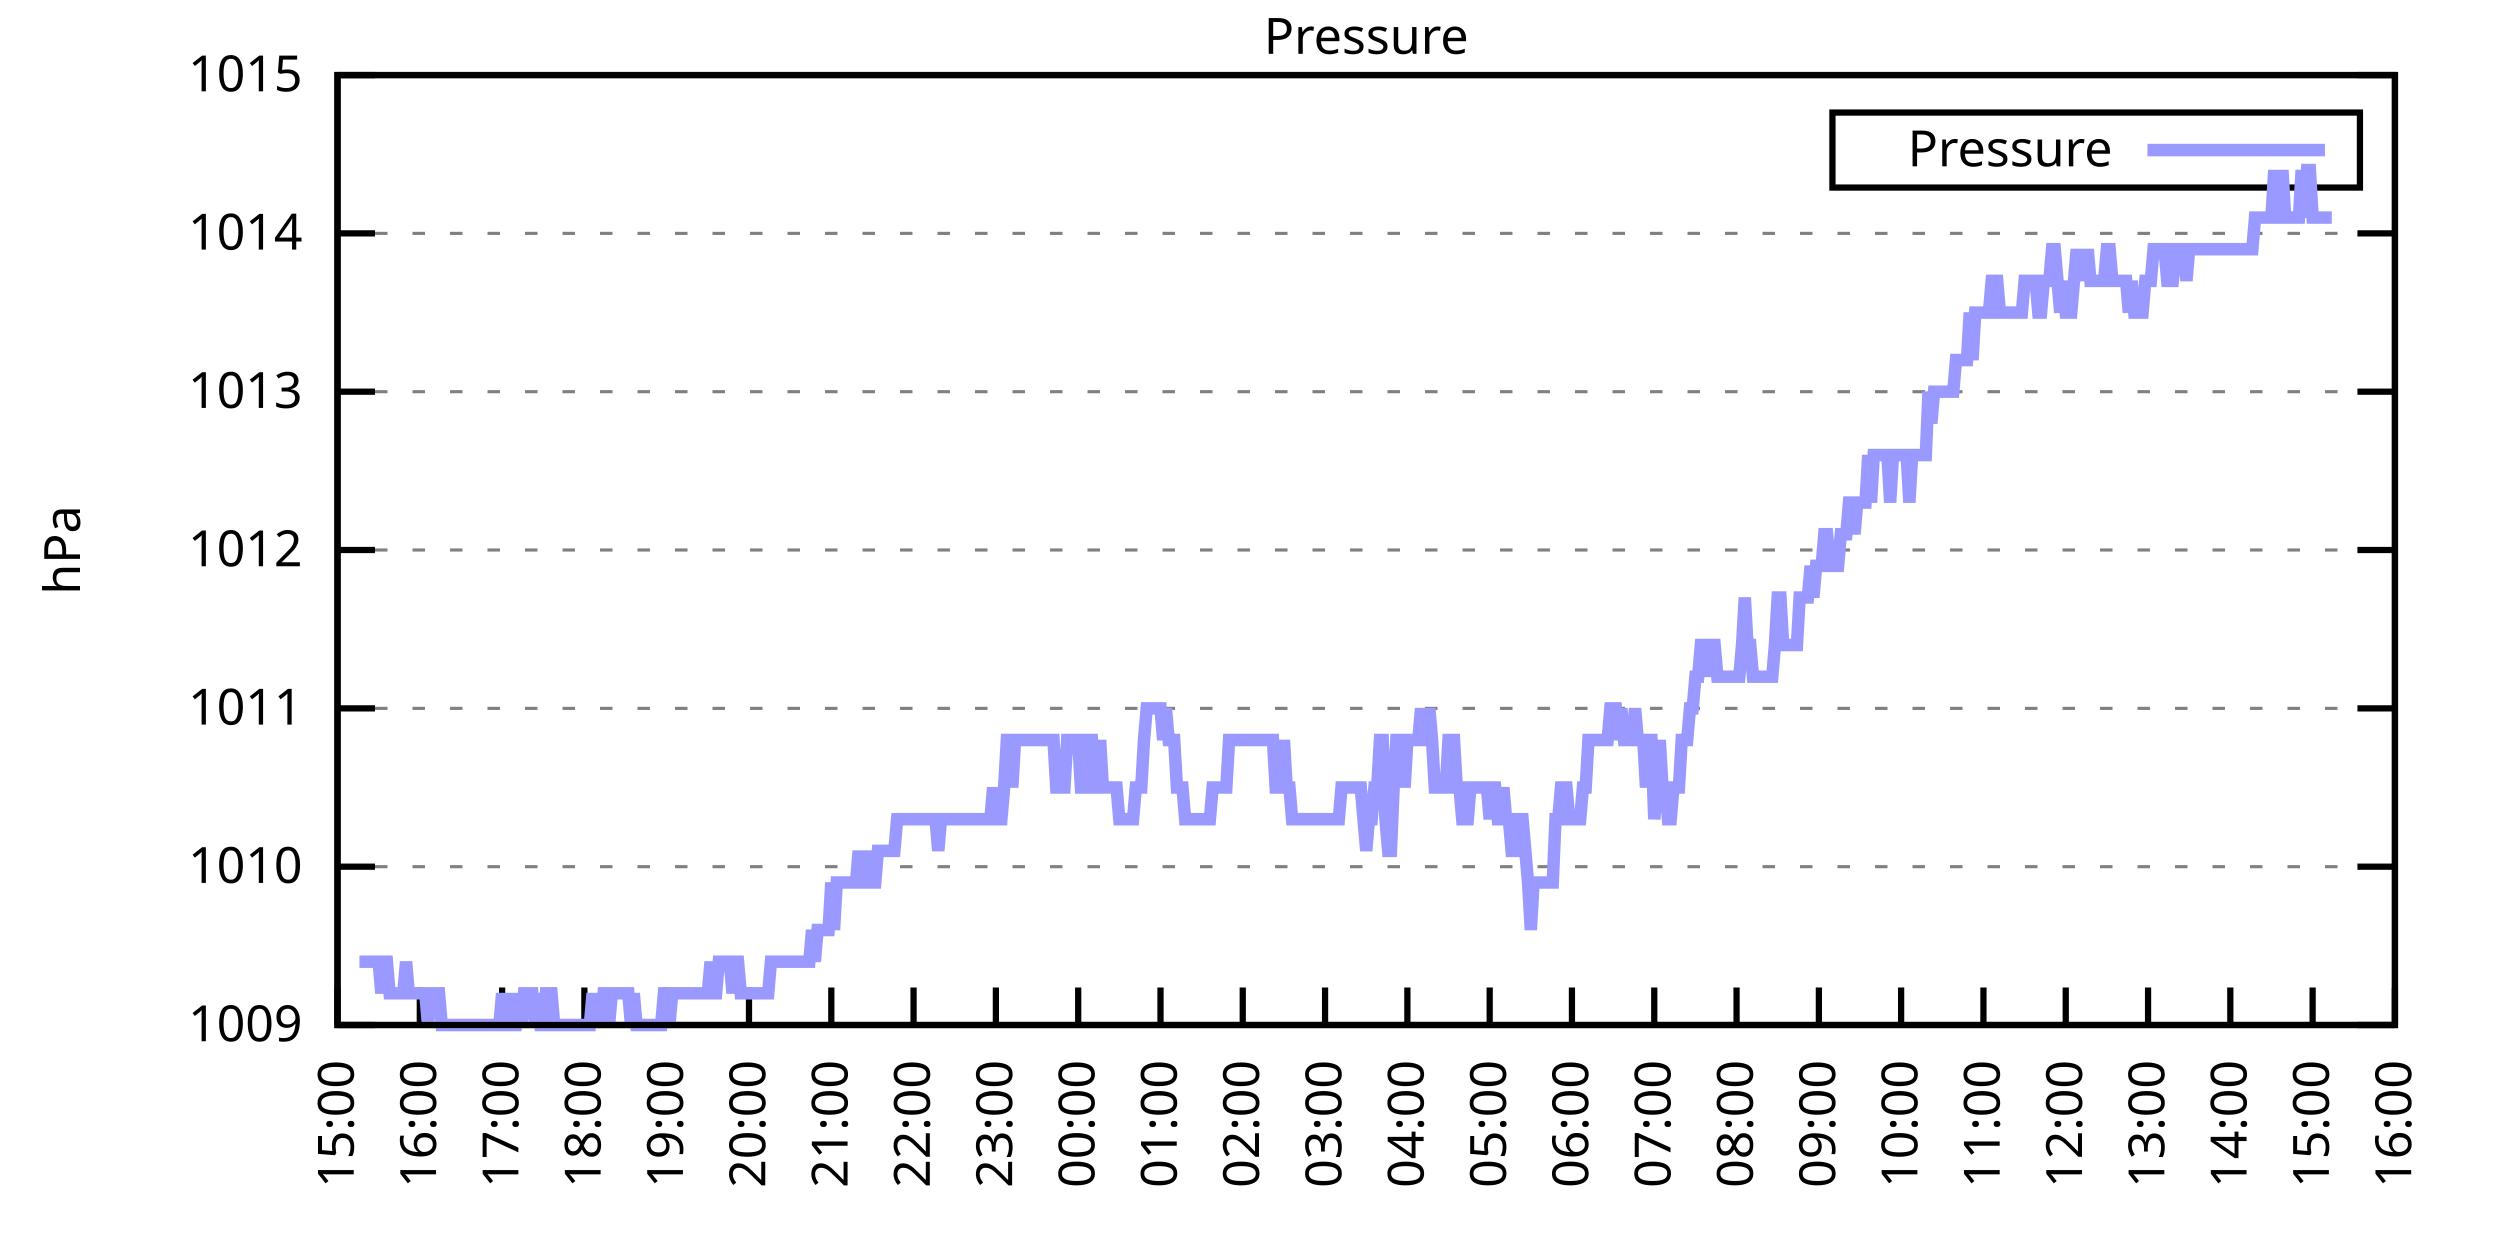
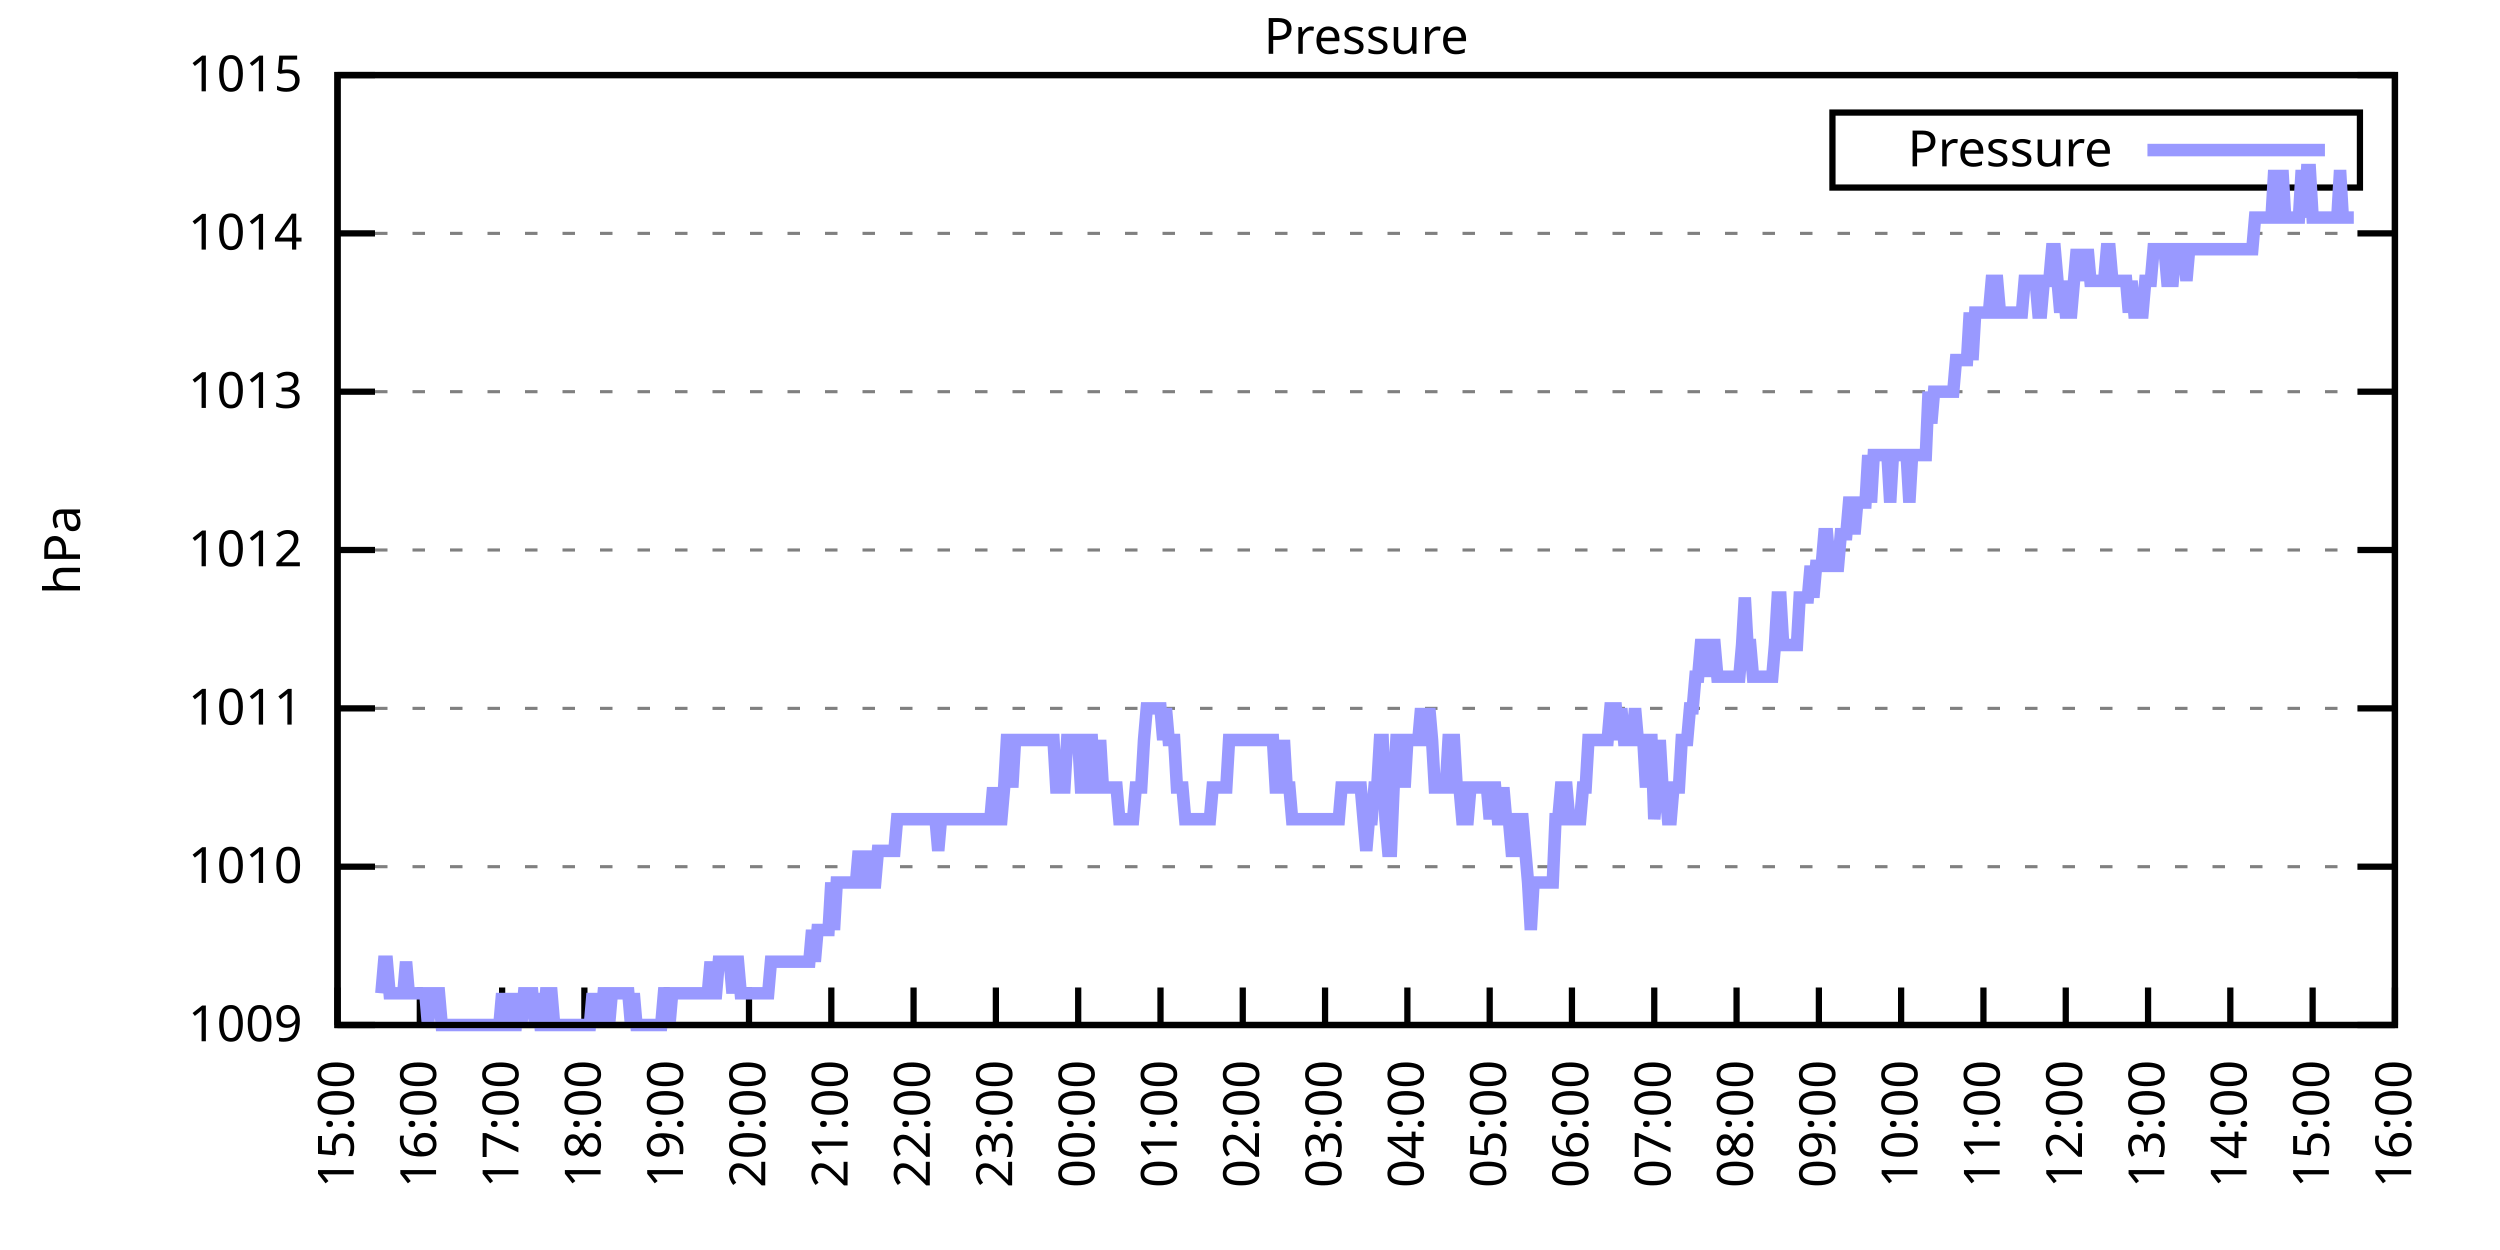
<svg xmlns="http://www.w3.org/2000/svg" xmlns:xlink="http://www.w3.org/1999/xlink" width="400" height="200" viewBox="0 0 400 200">
  <g id="gnuplot_canvas">
    <rect x="0" y="0" width="400" height="200" fill="none" />
    <defs>
      <circle id="gpDot" r="0.5" stroke-width="0.5" stroke="currentColor" />
      <path id="gpPt0" stroke-width="0.333" stroke="currentColor" d="M-1,0 h2 M0,-1 v2" />
      <path id="gpPt1" stroke-width="0.333" stroke="currentColor" d="M-1,-1 L1,1 M1,-1 L-1,1" />
      <path id="gpPt2" stroke-width="0.333" stroke="currentColor" d="M-1,0 L1,0 M0,-1 L0,1 M-1,-1 L1,1 M-1,1 L1,-1" />
      <rect id="gpPt3" stroke-width="0.333" stroke="currentColor" x="-1" y="-1" width="2" height="2" />
      <rect id="gpPt4" stroke-width="0.333" stroke="currentColor" fill="currentColor" x="-1" y="-1" width="2" height="2" />
      <circle id="gpPt5" stroke-width="0.333" stroke="currentColor" cx="0" cy="0" r="1" />
      <use xlink:href="#gpPt5" id="gpPt6" fill="currentColor" stroke="none" />
      <path id="gpPt7" stroke-width="0.333" stroke="currentColor" d="M0,-1.33 L-1.33,0.67 L1.33,0.67 z" />
      <use xlink:href="#gpPt7" id="gpPt8" fill="currentColor" stroke="none" />
      <use xlink:href="#gpPt7" id="gpPt9" stroke="currentColor" transform="rotate(180)" />
      <use xlink:href="#gpPt9" id="gpPt10" fill="currentColor" stroke="none" />
      <use xlink:href="#gpPt3" id="gpPt11" stroke="currentColor" transform="rotate(45)" />
      <use xlink:href="#gpPt11" id="gpPt12" fill="currentColor" stroke="none" />
      <path id="gpPt13" stroke-width="0.333" stroke="currentColor" d="M0,1.330 L1.265,0.411 L0.782,-1.067 L-0.782,-1.076 L-1.265,0.411 z" />
      <use xlink:href="#gpPt13" id="gpPt14" fill="currentColor" stroke="none" />
      <filter id="textbox" filterUnits="objectBoundingBox" x="0" y="0" height="1" width="1">
        <feFlood flood-color="white" flood-opacity="1" result="bgnd" />
        <feComposite in="SourceGraphic" in2="bgnd" operator="atop" />
      </filter>
      <filter id="greybox" filterUnits="objectBoundingBox" x="0" y="0" height="1" width="1">
        <feFlood flood-color="lightgrey" flood-opacity="1" result="grey" />
        <feComposite in="SourceGraphic" in2="grey" operator="atop" />
      </filter>
    </defs>
    <g fill="none" color="white" stroke="currentColor" stroke-width="1.00" stroke-linecap="butt" stroke-linejoin="miter">
</g>
    <g fill="none" color="black" stroke="currentColor" stroke-width="1.00" stroke-linecap="butt" stroke-linejoin="miter">
      <g stroke="none" shape-rendering="crispEdges">
        <polygon fill="rgb(255, 255, 255)" points="54.00,164.00 383.18,164.00 383.18,12.02 54.00,12.02 " />
      </g>
    </g>
    <g fill="none" color="black" stroke="currentColor" stroke-width="1.00" stroke-linecap="butt" stroke-linejoin="miter">
</g>
    <g fill="none" color="black" stroke="black" stroke-width="0.50" stroke-linecap="butt" stroke-linejoin="miter">
</g>
    <g fill="none" color="gray" stroke="currentColor" stroke-width="0.50" stroke-linecap="butt" stroke-linejoin="miter">
      <path stroke="gray" stroke-dasharray="2,4" class="gridline" d="M54.00,164.00 L383.19,164.00  " />
    </g>
    <g fill="none" color="gray" stroke="gray" stroke-width="1.00" stroke-linecap="butt" stroke-linejoin="miter">
</g>
    <g fill="none" color="black" stroke="currentColor" stroke-width="1.00" stroke-linecap="butt" stroke-linejoin="miter">
      <path stroke="black" d="M54.00,164.00 L60.00,164.00 M383.19,164.00 L377.19,164.00  " />
      <g transform="translate(48.40,166.60)" stroke="none" fill="black" font-family="Sans" font-size="8.00" text-anchor="end">
        <text>
          <tspan font-family="Sans"> 1009</tspan>
        </text>
      </g>
    </g>
    <g fill="none" color="black" stroke="currentColor" stroke-width="1.00" stroke-linecap="butt" stroke-linejoin="miter">
</g>
    <g fill="none" color="black" stroke="black" stroke-width="0.50" stroke-linecap="butt" stroke-linejoin="miter">
</g>
    <g fill="none" color="gray" stroke="currentColor" stroke-width="0.50" stroke-linecap="butt" stroke-linejoin="miter">
      <path stroke="gray" stroke-dasharray="2,4" class="gridline" d="M54.00,138.67 L383.19,138.67  " />
    </g>
    <g fill="none" color="gray" stroke="gray" stroke-width="1.00" stroke-linecap="butt" stroke-linejoin="miter">
</g>
    <g fill="none" color="black" stroke="currentColor" stroke-width="1.00" stroke-linecap="butt" stroke-linejoin="miter">
      <path stroke="black" d="M54.00,138.67 L60.00,138.67 M383.19,138.67 L377.19,138.67  " />
      <g transform="translate(48.40,141.27)" stroke="none" fill="black" font-family="Sans" font-size="8.00" text-anchor="end">
        <text>
          <tspan font-family="Sans"> 1010</tspan>
        </text>
      </g>
    </g>
    <g fill="none" color="black" stroke="currentColor" stroke-width="1.00" stroke-linecap="butt" stroke-linejoin="miter">
</g>
    <g fill="none" color="black" stroke="black" stroke-width="0.50" stroke-linecap="butt" stroke-linejoin="miter">
</g>
    <g fill="none" color="gray" stroke="currentColor" stroke-width="0.50" stroke-linecap="butt" stroke-linejoin="miter">
      <path stroke="gray" stroke-dasharray="2,4" class="gridline" d="M54.00,113.34 L383.19,113.34  " />
    </g>
    <g fill="none" color="gray" stroke="gray" stroke-width="1.00" stroke-linecap="butt" stroke-linejoin="miter">
</g>
    <g fill="none" color="black" stroke="currentColor" stroke-width="1.00" stroke-linecap="butt" stroke-linejoin="miter">
      <path stroke="black" d="M54.00,113.34 L60.00,113.34 M383.19,113.34 L377.19,113.34  " />
      <g transform="translate(48.40,115.94)" stroke="none" fill="black" font-family="Sans" font-size="8.00" text-anchor="end">
        <text>
          <tspan font-family="Sans"> 1011</tspan>
        </text>
      </g>
    </g>
    <g fill="none" color="black" stroke="currentColor" stroke-width="1.00" stroke-linecap="butt" stroke-linejoin="miter">
</g>
    <g fill="none" color="black" stroke="black" stroke-width="0.50" stroke-linecap="butt" stroke-linejoin="miter">
</g>
    <g fill="none" color="gray" stroke="currentColor" stroke-width="0.50" stroke-linecap="butt" stroke-linejoin="miter">
      <path stroke="gray" stroke-dasharray="2,4" class="gridline" d="M54.00,88.00 L383.19,88.00  " />
    </g>
    <g fill="none" color="gray" stroke="gray" stroke-width="1.00" stroke-linecap="butt" stroke-linejoin="miter">
</g>
    <g fill="none" color="black" stroke="currentColor" stroke-width="1.00" stroke-linecap="butt" stroke-linejoin="miter">
      <path stroke="black" d="M54.00,88.00 L60.00,88.00 M383.19,88.00 L377.19,88.00  " />
      <g transform="translate(48.40,90.60)" stroke="none" fill="black" font-family="Sans" font-size="8.00" text-anchor="end">
        <text>
          <tspan font-family="Sans"> 1012</tspan>
        </text>
      </g>
    </g>
    <g fill="none" color="black" stroke="currentColor" stroke-width="1.00" stroke-linecap="butt" stroke-linejoin="miter">
</g>
    <g fill="none" color="black" stroke="black" stroke-width="0.50" stroke-linecap="butt" stroke-linejoin="miter">
</g>
    <g fill="none" color="gray" stroke="currentColor" stroke-width="0.50" stroke-linecap="butt" stroke-linejoin="miter">
      <path stroke="gray" stroke-dasharray="2,4" class="gridline" d="M54.00,62.67 L383.19,62.67  " />
    </g>
    <g fill="none" color="gray" stroke="gray" stroke-width="1.00" stroke-linecap="butt" stroke-linejoin="miter">
</g>
    <g fill="none" color="black" stroke="currentColor" stroke-width="1.00" stroke-linecap="butt" stroke-linejoin="miter">
      <path stroke="black" d="M54.00,62.67 L60.00,62.67 M383.19,62.67 L377.19,62.67  " />
      <g transform="translate(48.40,65.27)" stroke="none" fill="black" font-family="Sans" font-size="8.00" text-anchor="end">
        <text>
          <tspan font-family="Sans"> 1013</tspan>
        </text>
      </g>
    </g>
    <g fill="none" color="black" stroke="currentColor" stroke-width="1.00" stroke-linecap="butt" stroke-linejoin="miter">
</g>
    <g fill="none" color="black" stroke="black" stroke-width="0.50" stroke-linecap="butt" stroke-linejoin="miter">
</g>
    <g fill="none" color="gray" stroke="currentColor" stroke-width="0.50" stroke-linecap="butt" stroke-linejoin="miter">
      <path stroke="gray" stroke-dasharray="2,4" class="gridline" d="M54.00,37.34 L383.19,37.34  " />
    </g>
    <g fill="none" color="gray" stroke="gray" stroke-width="1.00" stroke-linecap="butt" stroke-linejoin="miter">
</g>
    <g fill="none" color="black" stroke="currentColor" stroke-width="1.00" stroke-linecap="butt" stroke-linejoin="miter">
      <path stroke="black" d="M54.00,37.34 L60.00,37.34 M383.19,37.34 L377.19,37.34  " />
      <g transform="translate(48.40,39.94)" stroke="none" fill="black" font-family="Sans" font-size="8.00" text-anchor="end">
        <text>
          <tspan font-family="Sans"> 1014</tspan>
        </text>
      </g>
    </g>
    <g fill="none" color="black" stroke="currentColor" stroke-width="1.00" stroke-linecap="butt" stroke-linejoin="miter">
</g>
    <g fill="none" color="black" stroke="black" stroke-width="0.50" stroke-linecap="butt" stroke-linejoin="miter">
</g>
    <g fill="none" color="gray" stroke="currentColor" stroke-width="0.50" stroke-linecap="butt" stroke-linejoin="miter">
      <path stroke="gray" stroke-dasharray="2,4" class="gridline" d="M54.00,12.01 L383.19,12.01  " />
    </g>
    <g fill="none" color="gray" stroke="gray" stroke-width="1.00" stroke-linecap="butt" stroke-linejoin="miter">
</g>
    <g fill="none" color="black" stroke="currentColor" stroke-width="1.00" stroke-linecap="butt" stroke-linejoin="miter">
      <path stroke="black" d="M54.00,12.01 L60.00,12.01 M383.19,12.01 L377.19,12.01  " />
      <g transform="translate(48.40,14.61)" stroke="none" fill="black" font-family="Sans" font-size="8.00" text-anchor="end">
        <text>
          <tspan font-family="Sans"> 1015</tspan>
        </text>
      </g>
    </g>
    <g fill="none" color="black" stroke="currentColor" stroke-width="1.00" stroke-linecap="butt" stroke-linejoin="miter">
      <path stroke="black" d="M54.00,164.00 L54.00,158.00  " />
      <g transform="translate(56.60,169.60) rotate(270.00)" stroke="none" fill="black" font-family="Sans" font-size="8.00" text-anchor="end">
        <text>
          <tspan font-family="Sans">15:00</tspan>
        </text>
      </g>
    </g>
    <g fill="none" color="black" stroke="currentColor" stroke-width="1.00" stroke-linecap="butt" stroke-linejoin="miter">
      <path stroke="black" d="M67.17,164.00 L67.17,158.00  " />
      <g transform="translate(69.77,169.60) rotate(270.00)" stroke="none" fill="black" font-family="Sans" font-size="8.00" text-anchor="end">
        <text>
          <tspan font-family="Sans">16:00</tspan>
        </text>
      </g>
    </g>
    <g fill="none" color="black" stroke="currentColor" stroke-width="1.00" stroke-linecap="butt" stroke-linejoin="miter">
      <path stroke="black" d="M80.34,164.00 L80.34,158.00  " />
      <g transform="translate(82.94,169.60) rotate(270.00)" stroke="none" fill="black" font-family="Sans" font-size="8.00" text-anchor="end">
        <text>
          <tspan font-family="Sans">17:00</tspan>
        </text>
      </g>
    </g>
    <g fill="none" color="black" stroke="currentColor" stroke-width="1.00" stroke-linecap="butt" stroke-linejoin="miter">
      <path stroke="black" d="M93.50,164.00 L93.50,158.00  " />
      <g transform="translate(96.10,169.60) rotate(270.00)" stroke="none" fill="black" font-family="Sans" font-size="8.00" text-anchor="end">
        <text>
          <tspan font-family="Sans">18:00</tspan>
        </text>
      </g>
    </g>
    <g fill="none" color="black" stroke="currentColor" stroke-width="1.00" stroke-linecap="butt" stroke-linejoin="miter">
      <path stroke="black" d="M106.67,164.00 L106.67,158.00  " />
      <g transform="translate(109.27,169.60) rotate(270.00)" stroke="none" fill="black" font-family="Sans" font-size="8.00" text-anchor="end">
        <text>
          <tspan font-family="Sans">19:00</tspan>
        </text>
      </g>
    </g>
    <g fill="none" color="black" stroke="currentColor" stroke-width="1.00" stroke-linecap="butt" stroke-linejoin="miter">
      <path stroke="black" d="M119.84,164.00 L119.84,158.00  " />
      <g transform="translate(122.44,169.60) rotate(270.00)" stroke="none" fill="black" font-family="Sans" font-size="8.00" text-anchor="end">
        <text>
          <tspan font-family="Sans">20:00</tspan>
        </text>
      </g>
    </g>
    <g fill="none" color="black" stroke="currentColor" stroke-width="1.00" stroke-linecap="butt" stroke-linejoin="miter">
      <path stroke="black" d="M133.01,164.00 L133.01,158.00  " />
      <g transform="translate(135.61,169.60) rotate(270.00)" stroke="none" fill="black" font-family="Sans" font-size="8.00" text-anchor="end">
        <text>
          <tspan font-family="Sans">21:00</tspan>
        </text>
      </g>
    </g>
    <g fill="none" color="black" stroke="currentColor" stroke-width="1.00" stroke-linecap="butt" stroke-linejoin="miter">
      <path stroke="black" d="M146.17,164.00 L146.17,158.00  " />
      <g transform="translate(148.77,169.60) rotate(270.00)" stroke="none" fill="black" font-family="Sans" font-size="8.00" text-anchor="end">
        <text>
          <tspan font-family="Sans">22:00</tspan>
        </text>
      </g>
    </g>
    <g fill="none" color="black" stroke="currentColor" stroke-width="1.00" stroke-linecap="butt" stroke-linejoin="miter">
      <path stroke="black" d="M159.34,164.00 L159.34,158.00  " />
      <g transform="translate(161.94,169.60) rotate(270.00)" stroke="none" fill="black" font-family="Sans" font-size="8.00" text-anchor="end">
        <text>
          <tspan font-family="Sans">23:00</tspan>
        </text>
      </g>
    </g>
    <g fill="none" color="black" stroke="currentColor" stroke-width="1.00" stroke-linecap="butt" stroke-linejoin="miter">
      <path stroke="black" d="M172.51,164.00 L172.51,158.00  " />
      <g transform="translate(175.11,169.60) rotate(270.00)" stroke="none" fill="black" font-family="Sans" font-size="8.00" text-anchor="end">
        <text>
          <tspan font-family="Sans">00:00</tspan>
        </text>
      </g>
    </g>
    <g fill="none" color="black" stroke="currentColor" stroke-width="1.00" stroke-linecap="butt" stroke-linejoin="miter">
      <path stroke="black" d="M185.68,164.00 L185.68,158.00  " />
      <g transform="translate(188.28,169.60) rotate(270.00)" stroke="none" fill="black" font-family="Sans" font-size="8.00" text-anchor="end">
        <text>
          <tspan font-family="Sans">01:00</tspan>
        </text>
      </g>
    </g>
    <g fill="none" color="black" stroke="currentColor" stroke-width="1.00" stroke-linecap="butt" stroke-linejoin="miter">
      <path stroke="black" d="M198.84,164.00 L198.84,158.00  " />
      <g transform="translate(201.44,169.60) rotate(270.00)" stroke="none" fill="black" font-family="Sans" font-size="8.00" text-anchor="end">
        <text>
          <tspan font-family="Sans">02:00</tspan>
        </text>
      </g>
    </g>
    <g fill="none" color="black" stroke="currentColor" stroke-width="1.00" stroke-linecap="butt" stroke-linejoin="miter">
      <path stroke="black" d="M212.01,164.00 L212.01,158.00  " />
      <g transform="translate(214.61,169.60) rotate(270.00)" stroke="none" fill="black" font-family="Sans" font-size="8.00" text-anchor="end">
        <text>
          <tspan font-family="Sans">03:00</tspan>
        </text>
      </g>
    </g>
    <g fill="none" color="black" stroke="currentColor" stroke-width="1.00" stroke-linecap="butt" stroke-linejoin="miter">
      <path stroke="black" d="M225.18,164.00 L225.18,158.00  " />
      <g transform="translate(227.78,169.60) rotate(270.00)" stroke="none" fill="black" font-family="Sans" font-size="8.00" text-anchor="end">
        <text>
          <tspan font-family="Sans">04:00</tspan>
        </text>
      </g>
    </g>
    <g fill="none" color="black" stroke="currentColor" stroke-width="1.00" stroke-linecap="butt" stroke-linejoin="miter">
      <path stroke="black" d="M238.35,164.00 L238.35,158.00  " />
      <g transform="translate(240.95,169.60) rotate(270.00)" stroke="none" fill="black" font-family="Sans" font-size="8.00" text-anchor="end">
        <text>
          <tspan font-family="Sans">05:00</tspan>
        </text>
      </g>
    </g>
    <g fill="none" color="black" stroke="currentColor" stroke-width="1.00" stroke-linecap="butt" stroke-linejoin="miter">
      <path stroke="black" d="M251.51,164.00 L251.51,158.00  " />
      <g transform="translate(254.11,169.60) rotate(270.00)" stroke="none" fill="black" font-family="Sans" font-size="8.00" text-anchor="end">
        <text>
          <tspan font-family="Sans">06:00</tspan>
        </text>
      </g>
    </g>
    <g fill="none" color="black" stroke="currentColor" stroke-width="1.00" stroke-linecap="butt" stroke-linejoin="miter">
      <path stroke="black" d="M264.68,164.00 L264.68,158.00  " />
      <g transform="translate(267.28,169.60) rotate(270.00)" stroke="none" fill="black" font-family="Sans" font-size="8.00" text-anchor="end">
        <text>
          <tspan font-family="Sans">07:00</tspan>
        </text>
      </g>
    </g>
    <g fill="none" color="black" stroke="currentColor" stroke-width="1.00" stroke-linecap="butt" stroke-linejoin="miter">
      <path stroke="black" d="M277.85,164.00 L277.85,158.00  " />
      <g transform="translate(280.45,169.60) rotate(270.00)" stroke="none" fill="black" font-family="Sans" font-size="8.00" text-anchor="end">
        <text>
          <tspan font-family="Sans">08:00</tspan>
        </text>
      </g>
    </g>
    <g fill="none" color="black" stroke="currentColor" stroke-width="1.00" stroke-linecap="butt" stroke-linejoin="miter">
      <path stroke="black" d="M291.02,164.00 L291.02,158.00  " />
      <g transform="translate(293.62,169.60) rotate(270.00)" stroke="none" fill="black" font-family="Sans" font-size="8.00" text-anchor="end">
        <text>
          <tspan font-family="Sans">09:00</tspan>
        </text>
      </g>
    </g>
    <g fill="none" color="black" stroke="currentColor" stroke-width="1.00" stroke-linecap="butt" stroke-linejoin="miter">
      <path stroke="black" d="M304.18,164.00 L304.18,158.00  " />
      <g transform="translate(306.78,169.60) rotate(270.00)" stroke="none" fill="black" font-family="Sans" font-size="8.00" text-anchor="end">
        <text>
          <tspan font-family="Sans">10:00</tspan>
        </text>
      </g>
    </g>
    <g fill="none" color="black" stroke="currentColor" stroke-width="1.00" stroke-linecap="butt" stroke-linejoin="miter">
      <path stroke="black" d="M317.35,164.00 L317.35,158.00  " />
      <g transform="translate(319.95,169.60) rotate(270.00)" stroke="none" fill="black" font-family="Sans" font-size="8.00" text-anchor="end">
        <text>
          <tspan font-family="Sans">11:00</tspan>
        </text>
      </g>
    </g>
    <g fill="none" color="black" stroke="currentColor" stroke-width="1.00" stroke-linecap="butt" stroke-linejoin="miter">
      <path stroke="black" d="M330.52,164.00 L330.52,158.00  " />
      <g transform="translate(333.12,169.60) rotate(270.00)" stroke="none" fill="black" font-family="Sans" font-size="8.00" text-anchor="end">
        <text>
          <tspan font-family="Sans">12:00</tspan>
        </text>
      </g>
    </g>
    <g fill="none" color="black" stroke="currentColor" stroke-width="1.00" stroke-linecap="butt" stroke-linejoin="miter">
      <path stroke="black" d="M343.69,164.00 L343.69,158.00  " />
      <g transform="translate(346.29,169.60) rotate(270.00)" stroke="none" fill="black" font-family="Sans" font-size="8.00" text-anchor="end">
        <text>
          <tspan font-family="Sans">13:00</tspan>
        </text>
      </g>
    </g>
    <g fill="none" color="black" stroke="currentColor" stroke-width="1.00" stroke-linecap="butt" stroke-linejoin="miter">
      <path stroke="black" d="M356.85,164.00 L356.85,158.00  " />
      <g transform="translate(359.45,169.60) rotate(270.00)" stroke="none" fill="black" font-family="Sans" font-size="8.00" text-anchor="end">
        <text>
          <tspan font-family="Sans">14:00</tspan>
        </text>
      </g>
    </g>
    <g fill="none" color="black" stroke="currentColor" stroke-width="1.00" stroke-linecap="butt" stroke-linejoin="miter">
      <path stroke="black" d="M370.02,164.00 L370.02,158.00  " />
      <g transform="translate(372.62,169.60) rotate(270.00)" stroke="none" fill="black" font-family="Sans" font-size="8.00" text-anchor="end">
        <text>
          <tspan font-family="Sans">15:00</tspan>
        </text>
      </g>
    </g>
    <g fill="none" color="black" stroke="currentColor" stroke-width="1.00" stroke-linecap="butt" stroke-linejoin="miter">
      <path stroke="black" d="M383.19,164.00 L383.19,158.00  " />
      <g transform="translate(385.79,169.60) rotate(270.00)" stroke="none" fill="black" font-family="Sans" font-size="8.00" text-anchor="end">
        <text>
          <tspan font-family="Sans">16:00</tspan>
        </text>
      </g>
    </g>
    <g fill="none" color="black" stroke="currentColor" stroke-width="1.00" stroke-linecap="butt" stroke-linejoin="miter">
</g>
    <g fill="none" color="black" stroke="currentColor" stroke-width="1.00" stroke-linecap="butt" stroke-linejoin="miter">
      <path stroke="black" d="M54.00,12.01 L54.00,164.00 L383.19,164.00 L383.19,12.01 L54.00,12.01 Z  " />
    </g>
    <g fill="none" color="black" stroke="currentColor" stroke-width="1.00" stroke-linecap="butt" stroke-linejoin="miter">
</g>
    <g fill="none" color="black" stroke="currentColor" stroke-width="1.00" stroke-linecap="butt" stroke-linejoin="miter">
      <path stroke="black" d="M293.19,30.01 L293.19,18.01 L377.59,18.01 L377.59,30.01 L293.19,30.01 Z  " />
    </g>
    <g id="Pressure_plot_1">
      <g fill="none" color="white" stroke="black" stroke-width="2.00" stroke-linecap="butt" stroke-linejoin="miter">
</g>
      <g fill="none" color="black" stroke="currentColor" stroke-width="2.00" stroke-linecap="butt" stroke-linejoin="miter">
        <g transform="translate(337.99,26.61)" stroke="none" fill="black" font-family="Sans" font-size="8.00" text-anchor="end">
          <text>
            <tspan font-family="Sans">Pressure</tspan>
          </text>
        </g>
      </g>
      <g fill="none" color="black" stroke="currentColor" stroke-width="2.00" stroke-linecap="butt" stroke-linejoin="miter">
-         <path stroke="rgb(153, 153, 255)" d="M343.59,24.01 L371.99,24.01 M57.51,153.87 L57.95,153.87 L58.39,153.87 L58.83,153.87 L59.27,153.87 L59.71,153.87   L60.14,153.87 L60.58,153.87 L61.02,158.93 L61.46,153.87 L61.90,153.87 L62.34,158.93 L62.78,158.93 L63.22,158.93   L63.66,158.93 L64.10,158.93 L64.53,158.93 L64.97,153.87 L65.41,158.93 L65.85,158.93 L66.29,158.93 L66.73,158.93   L67.17,158.93 L67.61,158.93 L68.05,158.93 L68.48,164.00 L68.92,158.93 L69.36,158.93 L69.80,158.93 L70.24,158.93   L70.68,164.00 L71.12,164.00 L71.56,164.00 L72.00,164.00 L72.43,164.00 L72.87,164.00 L73.31,164.00 L73.75,164.00   L74.19,164.00 L74.63,164.00 L75.07,164.00 L75.51,164.00 L75.95,164.00 L76.38,164.00 L76.82,164.00 L77.26,164.00   L77.70,164.00 L78.14,164.00 L78.58,164.00 L79.02,164.00 L79.46,164.00 L79.90,164.00 L80.34,158.93 L80.77,164.00   L81.21,158.93 L81.65,164.00 L82.09,164.00 L82.53,164.00 L82.97,158.93 L83.41,164.00 L83.85,158.93 L84.29,158.93   L84.72,158.93 L85.16,158.93 L85.60,164.00 L86.04,158.93 L86.48,164.00 L86.92,164.00 L87.36,158.93 L87.80,158.93   L88.24,158.93 L88.67,164.00 L89.11,164.00 L89.55,164.00 L89.99,164.00 L90.43,164.00 L90.87,164.00 L91.31,164.00   L91.75,164.00 L92.19,164.00 L92.62,164.00 L93.06,164.00 L93.50,164.00 L93.94,164.00 L94.38,164.00 L94.82,158.93   L95.26,164.00 L95.70,158.93 L96.14,164.00 L96.58,158.93 L97.01,158.93 L97.45,164.00 L97.89,158.93 L98.33,158.93   L98.77,158.93 L99.21,158.93 L99.65,158.93 L100.09,158.93 L100.53,158.93 L100.96,164.00 L101.40,158.93 L101.84,164.00   L102.28,164.00 L102.72,164.00 L103.16,164.00 L103.60,164.00 L104.04,164.00 L104.48,164.00 L104.91,164.00 L105.35,164.00   L105.79,164.00 L106.23,158.93 L106.67,158.93 L107.11,164.00 L107.55,158.93 L107.99,158.93 L108.43,158.93 L108.87,158.93   L109.30,158.93 L109.74,158.93 L110.18,158.93 L110.62,158.93 L111.06,158.93 L111.50,158.93 L111.94,158.93 L112.38,158.93   L112.82,158.93 L113.25,158.93 L113.69,153.87 L114.13,158.93 L114.57,158.93 L115.01,153.87 L115.45,153.87 L115.89,153.87   L116.33,153.87 L116.77,153.87 L117.20,158.93 L117.64,153.87 L118.08,153.87 L118.52,158.93 L118.96,158.93 L119.40,158.93   L119.84,158.93 L120.28,158.93 L120.72,158.93 L121.15,158.93 L121.59,158.93 L122.03,158.93 L122.47,158.93 L122.91,158.93   L123.35,153.87 L123.79,153.87 L124.23,153.87 L124.67,153.87 L125.11,153.87 L125.54,153.87 L125.98,153.87 L126.42,153.87   L126.86,153.87 L127.30,153.87 L127.74,153.87 L128.18,153.87 L128.62,153.87 L129.06,153.87 L129.49,153.87 L129.93,148.80   L130.37,153.87 L130.81,148.80 L131.25,148.80 L131.69,148.80 L132.13,148.80 L132.57,148.80 L133.01,141.20 L133.44,148.80   L133.88,141.20 L134.32,141.20 L134.76,141.20 L135.20,141.20 L135.64,141.20 L136.08,141.20 L136.52,141.20 L136.96,141.20   L137.39,136.14 L137.83,141.20 L138.27,141.20 L138.71,136.14 L139.15,141.20 L139.59,141.20 L140.03,141.20 L140.47,136.14   L140.91,136.14 L141.35,136.14 L141.78,136.14 L142.22,136.14 L142.66,136.14 L143.10,136.14 L143.54,131.07 L143.98,131.07   L144.42,131.07 L144.86,131.07 L145.30,131.07 L145.73,131.07 L146.17,131.07 L146.61,131.07 L147.05,131.07 L147.49,131.07   L147.93,131.07 L148.37,131.07 L148.81,131.07 L149.25,131.07 L149.68,131.07 L150.12,136.14 L150.56,131.07 L151.00,131.07   L151.44,131.07 L151.88,131.07 L152.32,131.07 L152.76,131.07 L153.20,131.07 L153.63,131.07 L154.07,131.07 L154.51,131.07   L154.95,131.07 L155.39,131.07 L155.83,131.07 L156.27,131.07 L156.71,131.07 L157.15,131.07 L157.59,131.07 L158.02,131.07   L158.46,131.07 L158.90,126.00 L159.34,131.07 L159.78,131.07 L160.22,131.07 L160.66,126.00 L161.10,118.40 L161.54,118.40   L161.97,126.00 L162.41,118.40 L162.85,118.40 L163.29,118.40 L163.73,118.40 L164.17,118.40 L164.61,118.40 L165.05,118.40   L165.49,118.40 L165.92,118.40 L166.36,118.40 L166.80,118.40 L167.24,118.40 L167.68,118.40 L168.12,118.40 L168.56,118.40   L169.00,126.00 L169.44,126.00 L169.87,126.00 L170.31,126.00 L170.75,118.40 L171.19,118.40 L171.63,118.40 L172.07,118.40   L172.51,118.40 L172.95,126.00 L173.39,126.00 L173.83,118.40 L174.26,118.40 L174.70,118.40 L175.14,126.00 L175.58,126.00   L176.02,118.40 L176.46,126.00 L176.90,126.00 L177.34,126.00 L177.78,126.00 L178.21,126.00 L178.65,126.00 L179.09,131.07   L179.53,131.07 L179.97,131.07 L180.41,131.07 L180.85,131.07 L181.29,131.07 L181.73,126.00 L182.16,126.00 L182.60,126.00   L183.04,118.40 L183.48,113.34 L183.92,113.34 L184.36,113.34 L184.80,113.34 L185.24,113.34 L185.68,113.34 L186.11,118.40   L186.55,113.34 L186.99,118.40 L187.43,118.40 L187.87,118.40 L188.31,126.00 L188.75,126.00 L189.19,126.00 L189.63,131.07   L190.07,131.07 L190.50,131.07 L190.94,131.07 L191.38,131.07 L191.82,131.07 L192.26,131.07 L192.70,131.07 L193.14,131.07   L193.58,131.07 L194.02,126.00 L194.45,126.00 L194.89,126.00 L195.33,126.00 L195.77,126.00 L196.21,126.00 L196.65,118.40   L197.09,118.40 L197.53,118.40 L197.97,118.40 L198.40,118.40 L198.84,118.40 L199.28,118.40 L199.72,118.40 L200.16,118.40   L200.60,118.40 L201.04,118.40 L201.48,118.40 L201.92,118.40 L202.35,118.40 L202.79,118.40 L203.23,118.40 L203.67,118.40   L204.11,126.00 L204.55,126.00 L204.99,126.00 L205.43,118.40 L205.87,126.00 L206.31,126.00 L206.74,131.07 L207.18,131.07   L207.62,131.07 L208.06,131.07 L208.50,131.07 L208.94,131.07 L209.38,131.07 L209.82,131.07 L210.26,131.07 L210.69,131.07   L211.13,131.07 L211.57,131.07 L212.01,131.07 L212.45,131.07 L212.89,131.07 L213.33,131.07 L213.77,131.07 L214.21,131.07   L214.64,126.00 L215.08,126.00 L215.52,126.00 L215.96,126.00 L216.40,126.00 L216.84,126.00 L217.28,126.00 L217.72,126.00   L218.16,131.07 L218.60,136.14 L219.03,131.07 L219.47,131.07 L219.91,126.00 L220.35,126.00 L220.79,118.40 L221.23,118.40   L221.67,131.07 L222.11,136.14 L222.55,136.14 L222.98,126.00 L223.42,118.40 L223.86,118.40 L224.30,118.40 L224.74,126.00   L225.18,118.40 L225.62,118.40 L226.06,118.40 L226.50,118.40 L226.93,118.40 L227.37,113.34 L227.81,118.40 L228.25,118.40   L228.69,113.34 L229.13,118.40 L229.57,126.00 L230.01,126.00 L230.45,126.00 L230.88,126.00 L231.32,126.00 L231.76,118.40   L232.20,118.40 L232.64,118.40 L233.08,126.00 L233.52,126.00 L233.96,131.07 L234.40,131.07 L234.84,131.07 L235.27,126.00   L235.71,126.00 L236.15,126.00 L236.59,126.00 L237.03,126.00 L237.47,126.00 L237.91,126.00 L238.35,131.07 L238.79,126.00   L239.22,126.00 L239.66,131.07 L240.10,131.07 L240.54,126.00 L240.98,131.07 L241.42,131.07 L241.86,136.14 L242.30,136.14   L242.74,136.14 L243.17,131.07 L243.61,131.07 L244.05,136.14 L244.49,141.20 L244.93,148.80 L245.37,141.20 L245.81,141.20   L246.25,141.20 L246.69,141.20 L247.12,141.20 L247.56,141.20 L248.00,141.20 L248.44,141.20 L248.88,131.07 L249.32,131.07   L249.76,126.00 L250.20,126.00 L250.64,126.00 L251.08,131.07 L251.51,131.07 L251.95,131.07 L252.39,131.07 L252.83,131.07   L253.27,126.00 L253.71,126.00 L254.15,118.40 L254.59,118.40 L255.03,118.40 L255.46,118.40 L255.90,118.40 L256.34,118.40   L256.78,118.40 L257.22,118.40 L257.66,113.34 L258.10,113.34 L258.54,113.34 L258.98,118.40 L259.41,113.34 L259.85,118.40   L260.29,118.40 L260.73,118.40 L261.17,118.40 L261.61,113.34 L262.05,118.40 L262.49,118.40 L262.93,118.40 L263.36,126.00   L263.80,118.40 L264.24,118.40 L264.68,131.07 L265.12,126.00 L265.56,118.40 L266.00,126.00 L266.44,126.00 L266.88,131.07   L267.32,131.07 L267.75,126.00 L268.19,126.00 L268.63,126.00 L269.07,118.40 L269.51,118.40 L269.95,118.40 L270.39,113.34   L270.83,113.34 L271.27,108.27 L271.70,108.27 L272.14,103.20 L272.58,103.20 L273.02,108.27 L273.46,103.20 L273.90,103.20   L274.34,103.20 L274.78,108.27 L275.22,108.27 L275.65,108.27 L276.09,108.27 L276.53,108.27 L276.97,108.27 L277.41,108.27   L277.85,108.27 L278.29,108.27 L278.73,103.20 L279.17,95.60 L279.60,103.20 L280.04,103.20 L280.48,108.27 L280.92,108.27   L281.36,108.27 L281.80,108.27 L282.24,108.27 L282.68,108.27 L283.12,108.27 L283.56,108.27 L283.99,103.20 L284.43,95.60   L284.87,95.60 L285.31,103.20 L285.75,103.20 L286.19,103.20 L286.63,103.20 L287.07,103.20 L287.51,103.20 L287.94,95.60   L288.38,95.60 L288.82,95.60 L289.26,95.60 L289.70,90.54 L290.14,95.60 L290.58,90.54 L291.02,90.54 L291.46,90.54   L291.89,85.47 L292.33,85.47 L292.77,90.54 L293.21,90.54 L293.65,90.54 L294.09,90.54 L294.53,85.47 L294.97,85.47   L295.41,85.47 L295.84,80.41 L296.28,80.41 L296.72,85.47 L297.16,80.41 L297.60,80.41 L298.04,80.41 L298.48,80.41   L298.92,72.81 L299.36,80.41 L299.80,72.81 L300.23,72.81 L300.67,72.81 L301.11,72.81 L301.55,72.81 L301.99,72.81   L302.43,80.41 L302.87,72.81 L303.31,72.81 L303.75,72.81 L304.18,72.81 L304.62,72.81 L305.06,72.81 L305.50,80.41   L305.94,72.81 L306.38,72.81 L306.82,72.81 L307.26,72.81 L307.70,72.81 L308.13,72.81 L308.57,62.67 L309.01,67.74   L309.45,62.67 L309.89,62.67 L310.33,62.67 L310.77,62.67 L311.21,62.67 L311.65,62.67 L312.08,62.67 L312.52,62.67   L312.96,57.61 L313.40,57.61 L313.84,57.61 L314.28,57.61 L314.72,57.61 L315.16,50.01 L315.60,57.61 L316.04,50.01   L316.47,50.01 L316.91,50.01 L317.35,50.01 L317.79,50.01 L318.23,50.01 L318.67,44.94 L319.11,44.94 L319.55,44.94   L319.99,50.01 L320.42,50.01 L320.86,50.01 L321.30,50.01 L321.74,50.01 L322.18,50.01 L322.62,50.01 L323.06,50.01   L323.50,50.01 L323.94,44.94 L324.37,44.94 L324.81,44.94 L325.25,44.94 L325.69,44.94 L326.13,50.01 L326.57,50.01   L327.01,44.94 L327.45,44.94 L327.89,44.94 L328.33,39.87 L328.76,39.87 L329.20,44.94 L329.64,50.01 L330.08,44.94   L330.52,50.01 L330.96,50.01 L331.40,50.01 L331.84,44.94 L332.28,39.87 L332.71,44.94 L333.15,39.87 L333.59,44.94   L334.03,39.87 L334.47,44.94 L334.91,44.94 L335.35,44.94 L335.79,44.94 L336.23,44.94 L336.66,44.94 L337.10,39.87   L337.54,39.87 L337.98,44.94 L338.42,44.94 L338.86,44.94 L339.30,44.94 L339.74,44.94 L340.18,44.94 L340.61,50.01   L341.05,44.94 L341.49,50.01 L341.93,50.01 L342.37,50.01 L342.81,50.01 L343.25,44.94 L343.69,44.94 L344.13,44.94   L344.57,39.87 L345.00,39.87 L345.44,39.87 L345.88,39.87 L346.32,39.87 L346.76,44.94 L347.20,44.94 L347.64,44.94   L348.08,39.87 L348.52,39.87 L348.95,39.87 L349.39,39.87 L349.83,44.94 L350.27,39.87 L350.71,39.87 L351.15,39.87   L351.59,39.87 L352.03,39.87 L352.47,39.87 L352.90,39.87 L353.34,39.87 L353.78,39.87 L354.22,39.87 L354.66,39.87   L355.10,39.87 L355.54,39.87 L355.98,39.87 L356.42,39.87 L356.85,39.87 L357.29,39.87 L357.73,39.87 L358.17,39.87   L358.61,39.87 L359.05,39.87 L359.49,39.87 L359.93,39.87 L360.37,39.87 L360.81,34.81 L361.24,34.81 L361.68,34.81   L362.12,34.81 L362.56,34.81 L363.00,34.81 L363.44,34.81 L363.88,27.21 L364.32,34.81 L364.76,34.81 L365.19,27.21   L365.63,34.81 L366.07,34.81 L366.51,34.81 L366.95,34.81 L367.39,34.81 L367.83,34.81 L368.27,27.21 L368.71,34.81   L369.14,27.21 L369.58,27.21 L370.02,34.81 L370.46,34.81 L370.90,34.81 L371.34,34.81 L371.78,34.81 L372.22,34.81   L372.66,34.81 L373.09,34.81  " />
+         <path stroke="rgb(153, 153, 255)" d="M343.59,24.01 L371.99,24.01 M61.02,158.93 L61.46,153.87 L61.90,153.87 L62.34,158.93 L62.78,158.93 L63.22,158.93   L63.66,158.93 L64.10,158.93 L64.53,158.93 L64.97,153.87 L65.41,158.93 L65.85,158.93 L66.29,158.93 L66.73,158.93   L67.17,158.93 L67.61,158.93 L68.05,158.93 L68.48,164.00 L68.92,158.93 L69.36,158.93 L69.80,158.93 L70.24,158.93   L70.68,164.00 L71.12,164.00 L71.56,164.00 L72.00,164.00 L72.43,164.00 L72.87,164.00 L73.31,164.00 L73.75,164.00   L74.19,164.00 L74.63,164.00 L75.07,164.00 L75.51,164.00 L75.95,164.00 L76.38,164.00 L76.82,164.00 L77.26,164.00   L77.70,164.00 L78.14,164.00 L78.58,164.00 L79.02,164.00 L79.46,164.00 L79.90,164.00 L80.34,158.93 L80.77,164.00   L81.21,158.93 L81.65,164.00 L82.09,164.00 L82.53,164.00 L82.97,158.93 L83.41,164.00 L83.85,158.93 L84.29,158.93   L84.72,158.93 L85.16,158.93 L85.60,164.00 L86.04,158.93 L86.48,164.00 L86.92,164.00 L87.36,158.93 L87.80,158.93   L88.24,158.93 L88.67,164.00 L89.11,164.00 L89.55,164.00 L89.99,164.00 L90.43,164.00 L90.87,164.00 L91.31,164.00   L91.75,164.00 L92.19,164.00 L92.62,164.00 L93.06,164.00 L93.50,164.00 L93.94,164.00 L94.38,164.00 L94.82,158.93   L95.26,164.00 L95.70,158.93 L96.14,164.00 L96.58,158.93 L97.01,158.93 L97.45,164.00 L97.89,158.93 L98.33,158.93   L98.77,158.93 L99.21,158.93 L99.65,158.93 L100.09,158.93 L100.53,158.93 L100.96,164.00 L101.40,158.93 L101.84,164.00   L102.28,164.00 L102.72,164.00 L103.16,164.00 L103.60,164.00 L104.04,164.00 L104.48,164.00 L104.91,164.00 L105.35,164.00   L105.79,164.00 L106.23,158.93 L106.67,158.93 L107.11,164.00 L107.55,158.93 L107.99,158.93 L108.43,158.93 L108.87,158.93   L109.30,158.93 L109.74,158.93 L110.18,158.93 L110.62,158.93 L111.06,158.93 L111.50,158.93 L111.94,158.93 L112.38,158.93   L112.82,158.93 L113.25,158.93 L113.69,153.87 L114.13,158.93 L114.57,158.93 L115.01,153.87 L115.45,153.87 L115.89,153.87   L116.33,153.87 L116.77,153.87 L117.20,158.93 L117.64,153.87 L118.08,153.87 L118.52,158.93 L118.96,158.93 L119.40,158.93   L119.84,158.93 L120.28,158.93 L120.72,158.93 L121.15,158.93 L121.59,158.93 L122.03,158.93 L122.47,158.93 L122.91,158.93   L123.35,153.87 L123.79,153.87 L124.23,153.87 L124.67,153.87 L125.11,153.87 L125.54,153.87 L125.98,153.87 L126.42,153.87   L126.86,153.87 L127.30,153.87 L127.74,153.87 L128.18,153.87 L128.62,153.87 L129.06,153.87 L129.49,153.87 L129.93,148.80   L130.37,153.87 L130.81,148.80 L131.25,148.80 L131.69,148.80 L132.13,148.80 L132.57,148.80 L133.01,141.20 L133.44,148.80   L133.88,141.20 L134.32,141.20 L134.76,141.20 L135.20,141.20 L135.64,141.20 L136.08,141.20 L136.52,141.20 L136.96,141.20   L137.39,136.14 L137.83,141.20 L138.27,141.20 L138.71,136.14 L139.15,141.20 L139.59,141.20 L140.03,141.20 L140.47,136.14   L140.91,136.14 L141.35,136.14 L141.78,136.14 L142.22,136.14 L142.66,136.14 L143.10,136.14 L143.54,131.07 L143.98,131.07   L144.42,131.07 L144.86,131.07 L145.30,131.07 L145.73,131.07 L146.17,131.07 L146.61,131.07 L147.05,131.07 L147.49,131.07   L147.93,131.07 L148.37,131.07 L148.81,131.07 L149.25,131.07 L149.68,131.07 L150.12,136.14 L150.56,131.07 L151.00,131.07   L151.44,131.07 L151.88,131.07 L152.32,131.07 L152.76,131.07 L153.20,131.07 L153.63,131.07 L154.07,131.07 L154.51,131.07   L154.95,131.07 L155.39,131.07 L155.83,131.07 L156.27,131.07 L156.71,131.07 L157.15,131.07 L157.59,131.07 L158.02,131.07   L158.46,131.07 L158.90,126.00 L159.34,131.07 L159.78,131.07 L160.22,131.07 L160.66,126.00 L161.10,118.40 L161.54,118.40   L161.97,126.00 L162.41,118.40 L162.85,118.40 L163.29,118.40 L163.73,118.40 L164.17,118.40 L164.61,118.40 L165.05,118.40   L165.49,118.40 L165.92,118.40 L166.36,118.40 L166.80,118.40 L167.24,118.40 L167.68,118.40 L168.12,118.40 L168.56,118.40   L169.00,126.00 L169.44,126.00 L169.87,126.00 L170.31,126.00 L170.75,118.40 L171.19,118.40 L171.63,118.40 L172.07,118.40   L172.51,118.40 L172.95,126.00 L173.39,126.00 L173.83,118.40 L174.26,118.40 L174.70,118.40 L175.14,126.00 L175.58,126.00   L176.02,118.40 L176.46,126.00 L176.90,126.00 L177.34,126.00 L177.78,126.00 L178.21,126.00 L178.65,126.00 L179.09,131.07   L179.53,131.07 L179.97,131.07 L180.41,131.07 L180.85,131.07 L181.29,131.07 L181.73,126.00 L182.16,126.00 L182.60,126.00   L183.04,118.40 L183.48,113.34 L183.92,113.34 L184.36,113.34 L184.80,113.34 L185.24,113.34 L185.68,113.34 L186.11,118.40   L186.55,113.34 L186.99,118.40 L187.43,118.40 L187.87,118.40 L188.31,126.00 L188.75,126.00 L189.19,126.00 L189.63,131.07   L190.07,131.07 L190.50,131.07 L190.94,131.07 L191.38,131.07 L191.82,131.07 L192.26,131.07 L192.70,131.07 L193.14,131.07   L193.58,131.07 L194.02,126.00 L194.45,126.00 L194.89,126.00 L195.33,126.00 L195.77,126.00 L196.21,126.00 L196.65,118.40   L197.09,118.40 L197.53,118.40 L197.97,118.40 L198.40,118.40 L198.84,118.40 L199.28,118.40 L199.72,118.40 L200.16,118.40   L200.60,118.40 L201.04,118.40 L201.48,118.40 L201.92,118.40 L202.35,118.40 L202.79,118.40 L203.23,118.40 L203.67,118.40   L204.11,126.00 L204.55,126.00 L204.99,126.00 L205.43,118.40 L205.87,126.00 L206.31,126.00 L206.74,131.07 L207.18,131.07   L207.62,131.07 L208.06,131.07 L208.50,131.07 L208.94,131.07 L209.38,131.07 L209.82,131.07 L210.26,131.07 L210.69,131.07   L211.13,131.07 L211.57,131.07 L212.01,131.07 L212.45,131.07 L212.89,131.07 L213.33,131.07 L213.77,131.07 L214.21,131.07   L214.64,126.00 L215.08,126.00 L215.52,126.00 L215.96,126.00 L216.40,126.00 L216.84,126.00 L217.28,126.00 L217.72,126.00   L218.16,131.07 L218.60,136.14 L219.03,131.07 L219.47,131.07 L219.91,126.00 L220.35,126.00 L220.79,118.40 L221.23,118.40   L221.67,131.07 L222.11,136.14 L222.55,136.14 L222.98,126.00 L223.42,118.40 L223.86,118.40 L224.30,118.40 L224.74,126.00   L225.18,118.40 L225.62,118.40 L226.06,118.40 L226.50,118.40 L226.93,118.40 L227.37,113.34 L227.81,118.40 L228.25,118.40   L228.69,113.34 L229.13,118.40 L229.57,126.00 L230.01,126.00 L230.45,126.00 L230.88,126.00 L231.32,126.00 L231.76,118.40   L232.20,118.40 L232.64,118.40 L233.08,126.00 L233.52,126.00 L233.96,131.07 L234.40,131.07 L234.84,131.07 L235.27,126.00   L235.71,126.00 L236.15,126.00 L236.59,126.00 L237.03,126.00 L237.47,126.00 L237.91,126.00 L238.35,131.07 L238.79,126.00   L239.22,126.00 L239.66,131.07 L240.10,131.07 L240.54,126.00 L240.98,131.07 L241.42,131.07 L241.86,136.14 L242.30,136.14   L242.74,136.14 L243.17,131.07 L243.61,131.07 L244.05,136.14 L244.49,141.20 L244.93,148.80 L245.37,141.20 L245.81,141.20   L246.25,141.20 L246.69,141.20 L247.12,141.20 L247.56,141.20 L248.00,141.20 L248.44,141.20 L248.88,131.07 L249.32,131.07   L249.76,126.00 L250.20,126.00 L250.64,126.00 L251.08,131.07 L251.51,131.07 L251.95,131.07 L252.39,131.07 L252.83,131.07   L253.27,126.00 L253.71,126.00 L254.15,118.40 L254.59,118.40 L255.03,118.40 L255.46,118.40 L255.90,118.40 L256.34,118.40   L256.78,118.40 L257.22,118.40 L257.66,113.34 L258.10,113.34 L258.54,113.34 L258.98,118.40 L259.41,113.34 L259.85,118.40   L260.29,118.40 L260.73,118.40 L261.17,118.40 L261.61,113.34 L262.05,118.40 L262.49,118.40 L262.93,118.40 L263.36,126.00   L263.80,118.40 L264.24,118.40 L264.68,131.07 L265.12,126.00 L265.56,118.40 L266.00,126.00 L266.44,126.00 L266.88,131.07   L267.32,131.07 L267.75,126.00 L268.19,126.00 L268.63,126.00 L269.07,118.40 L269.51,118.40 L269.95,118.40 L270.39,113.34   L270.83,113.34 L271.27,108.27 L271.70,108.27 L272.14,103.20 L272.58,103.20 L273.02,108.27 L273.46,103.20 L273.90,103.20   L274.34,103.20 L274.78,108.27 L275.22,108.27 L275.65,108.27 L276.09,108.27 L276.53,108.27 L276.97,108.27 L277.41,108.27   L277.85,108.27 L278.29,108.27 L278.73,103.20 L279.17,95.60 L279.60,103.20 L280.04,103.20 L280.48,108.27 L280.92,108.27   L281.36,108.27 L281.80,108.27 L282.24,108.27 L282.68,108.27 L283.12,108.27 L283.56,108.27 L283.99,103.20 L284.43,95.60   L284.87,95.60 L285.31,103.20 L285.75,103.20 L286.19,103.20 L286.63,103.20 L287.07,103.20 L287.51,103.20 L287.94,95.60   L288.38,95.60 L288.82,95.60 L289.26,95.60 L289.70,90.54 L290.14,95.60 L290.58,90.54 L291.02,90.54 L291.46,90.54   L291.89,85.47 L292.33,85.47 L292.77,90.54 L293.21,90.54 L293.65,90.54 L294.09,90.54 L294.53,85.47 L294.97,85.47   L295.41,85.47 L295.84,80.41 L296.28,80.41 L296.72,85.47 L297.16,80.41 L297.60,80.41 L298.04,80.41 L298.48,80.41   L298.92,72.81 L299.36,80.41 L299.80,72.81 L300.23,72.81 L300.67,72.81 L301.11,72.81 L301.55,72.81 L301.99,72.81   L302.43,80.41 L302.87,72.81 L303.31,72.81 L303.75,72.81 L304.18,72.81 L304.62,72.81 L305.06,72.81 L305.50,80.41   L305.94,72.81 L306.38,72.81 L306.82,72.81 L307.26,72.81 L307.70,72.81 L308.13,72.81 L308.57,62.67 L309.01,67.74   L309.45,62.67 L309.89,62.67 L310.33,62.67 L310.77,62.67 L311.21,62.67 L311.65,62.67 L312.08,62.67 L312.52,62.67   L312.96,57.61 L313.40,57.61 L313.84,57.61 L314.28,57.61 L314.72,57.61 L315.16,50.01 L315.60,57.61 L316.04,50.01   L316.47,50.01 L316.91,50.01 L317.35,50.01 L317.79,50.01 L318.23,50.01 L318.67,44.94 L319.11,44.94 L319.55,44.94   L319.99,50.01 L320.42,50.01 L320.86,50.01 L321.30,50.01 L321.74,50.01 L322.18,50.01 L322.62,50.01 L323.06,50.01   L323.50,50.01 L323.94,44.94 L324.37,44.94 L324.81,44.94 L325.25,44.94 L325.69,44.94 L326.13,50.01 L326.57,50.01   L327.01,44.94 L327.45,44.94 L327.89,44.94 L328.33,39.87 L328.76,39.87 L329.20,44.94 L329.64,50.01 L330.08,44.94   L330.52,50.01 L330.96,50.01 L331.40,50.01 L331.84,44.94 L332.28,39.87 L332.71,44.94 L333.15,39.87 L333.59,44.94   L334.03,39.87 L334.47,44.94 L334.91,44.94 L335.35,44.94 L335.79,44.94 L336.23,44.94 L336.66,44.94 L337.10,39.87   L337.54,39.87 L337.98,44.94 L338.42,44.94 L338.86,44.94 L339.30,44.94 L339.74,44.94 L340.18,44.94 L340.61,50.01   L341.05,44.94 L341.49,50.01 L341.93,50.01 L342.37,50.01 L342.81,50.01 L343.25,44.94 L343.69,44.94 L344.13,44.94   L344.57,39.87 L345.00,39.87 L345.44,39.87 L345.88,39.87 L346.32,39.87 L346.76,44.94 L347.20,44.94 L347.64,44.94   L348.08,39.87 L348.52,39.87 L348.95,39.87 L349.39,39.87 L349.83,44.94 L350.27,39.87 L350.71,39.87 L351.15,39.87   L351.59,39.87 L352.03,39.87 L352.47,39.87 L352.90,39.87 L353.34,39.87 L353.78,39.87 L354.22,39.87 L354.66,39.87   L355.10,39.87 L355.54,39.87 L355.98,39.87 L356.42,39.87 L356.85,39.87 L357.29,39.87 L357.73,39.87 L358.17,39.87   L358.61,39.87 L359.05,39.87 L359.49,39.87 L359.93,39.87 L360.37,39.87 L360.81,34.81 L361.24,34.81 L361.68,34.81   L362.12,34.81 L362.56,34.81 L363.00,34.81 L363.44,34.81 L363.88,27.21 L364.32,34.81 L364.76,34.81 L365.19,27.21   L365.63,34.81 L366.07,34.81 L366.51,34.81 L366.95,34.81 L367.39,34.81 L367.83,34.81 L368.27,27.21 L368.71,34.81   L369.14,27.21 L369.58,27.21 L370.02,34.81 L370.46,34.81 L370.90,34.81 L371.34,34.81 L371.78,34.81 L372.22,34.81   L372.66,34.81 L373.09,34.81 L373.53,34.81 L373.97,34.81 L374.41,27.21 L374.85,34.81 L375.29,34.81 L375.73,34.81   L376.17,34.81 L376.61,34.81  " />
      </g>
    </g>
    <g fill="none" color="black" stroke="currentColor" stroke-width="2.00" stroke-linecap="butt" stroke-linejoin="miter">
</g>
    <g fill="none" color="black" stroke="black" stroke-width="1.00" stroke-linecap="butt" stroke-linejoin="miter">
</g>
    <g fill="none" color="black" stroke="currentColor" stroke-width="1.00" stroke-linecap="butt" stroke-linejoin="miter">
      <path stroke="black" d="M54.00,12.01 L54.00,164.00 L383.19,164.00 L383.19,12.01 L54.00,12.01 Z  " />
      <g transform="translate(12.80,88.01) rotate(270.00)" stroke="none" fill="black" font-family="Sans" font-size="8.00" text-anchor="middle">
        <text>
          <tspan font-family="Sans">hPa</tspan>
        </text>
      </g>
    </g>
    <g fill="none" color="black" stroke="currentColor" stroke-width="1.00" stroke-linecap="butt" stroke-linejoin="miter">
</g>
    <g fill="none" color="black" stroke="currentColor" stroke-width="1.00" stroke-linecap="butt" stroke-linejoin="miter">
      <g transform="translate(218.59,8.61)" stroke="none" fill="black" font-family="Sans" font-size="8.00" text-anchor="middle">
        <text>
          <tspan font-family="Sans">Pressure</tspan>
        </text>
      </g>
    </g>
    <g fill="none" color="black" stroke="currentColor" stroke-width="1.00" stroke-linecap="butt" stroke-linejoin="miter">
</g>
  </g>
</svg>
